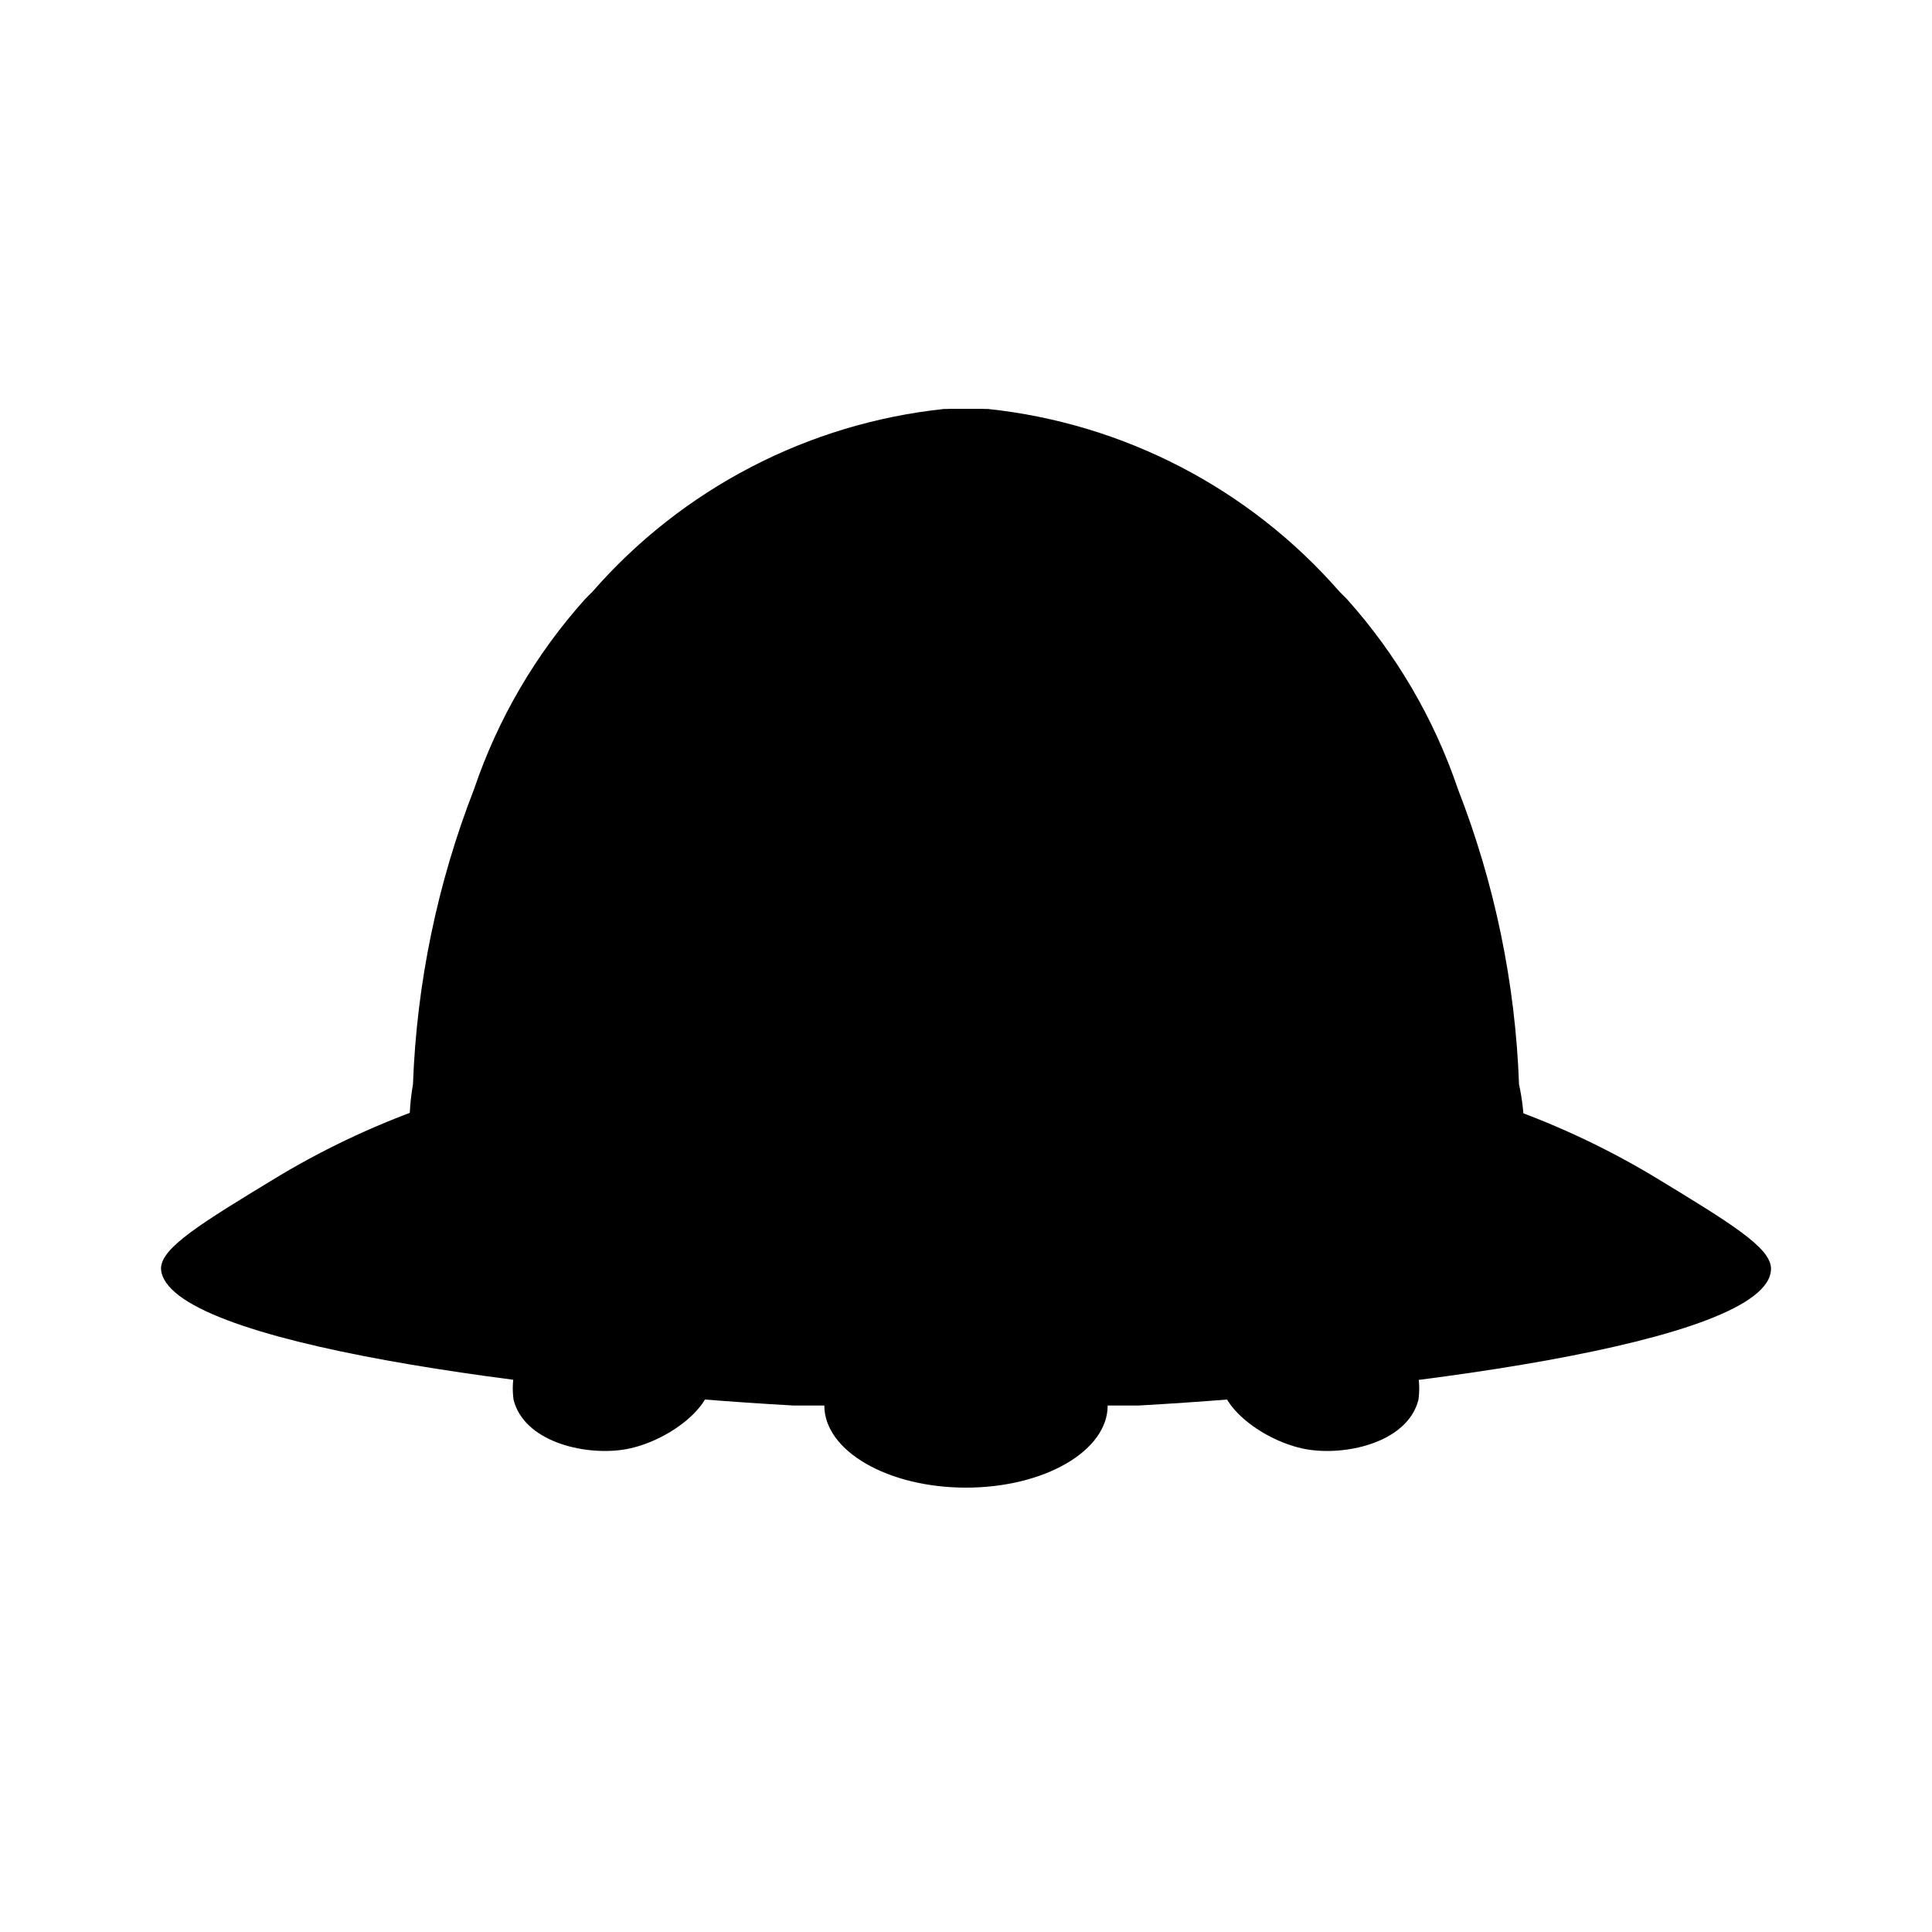
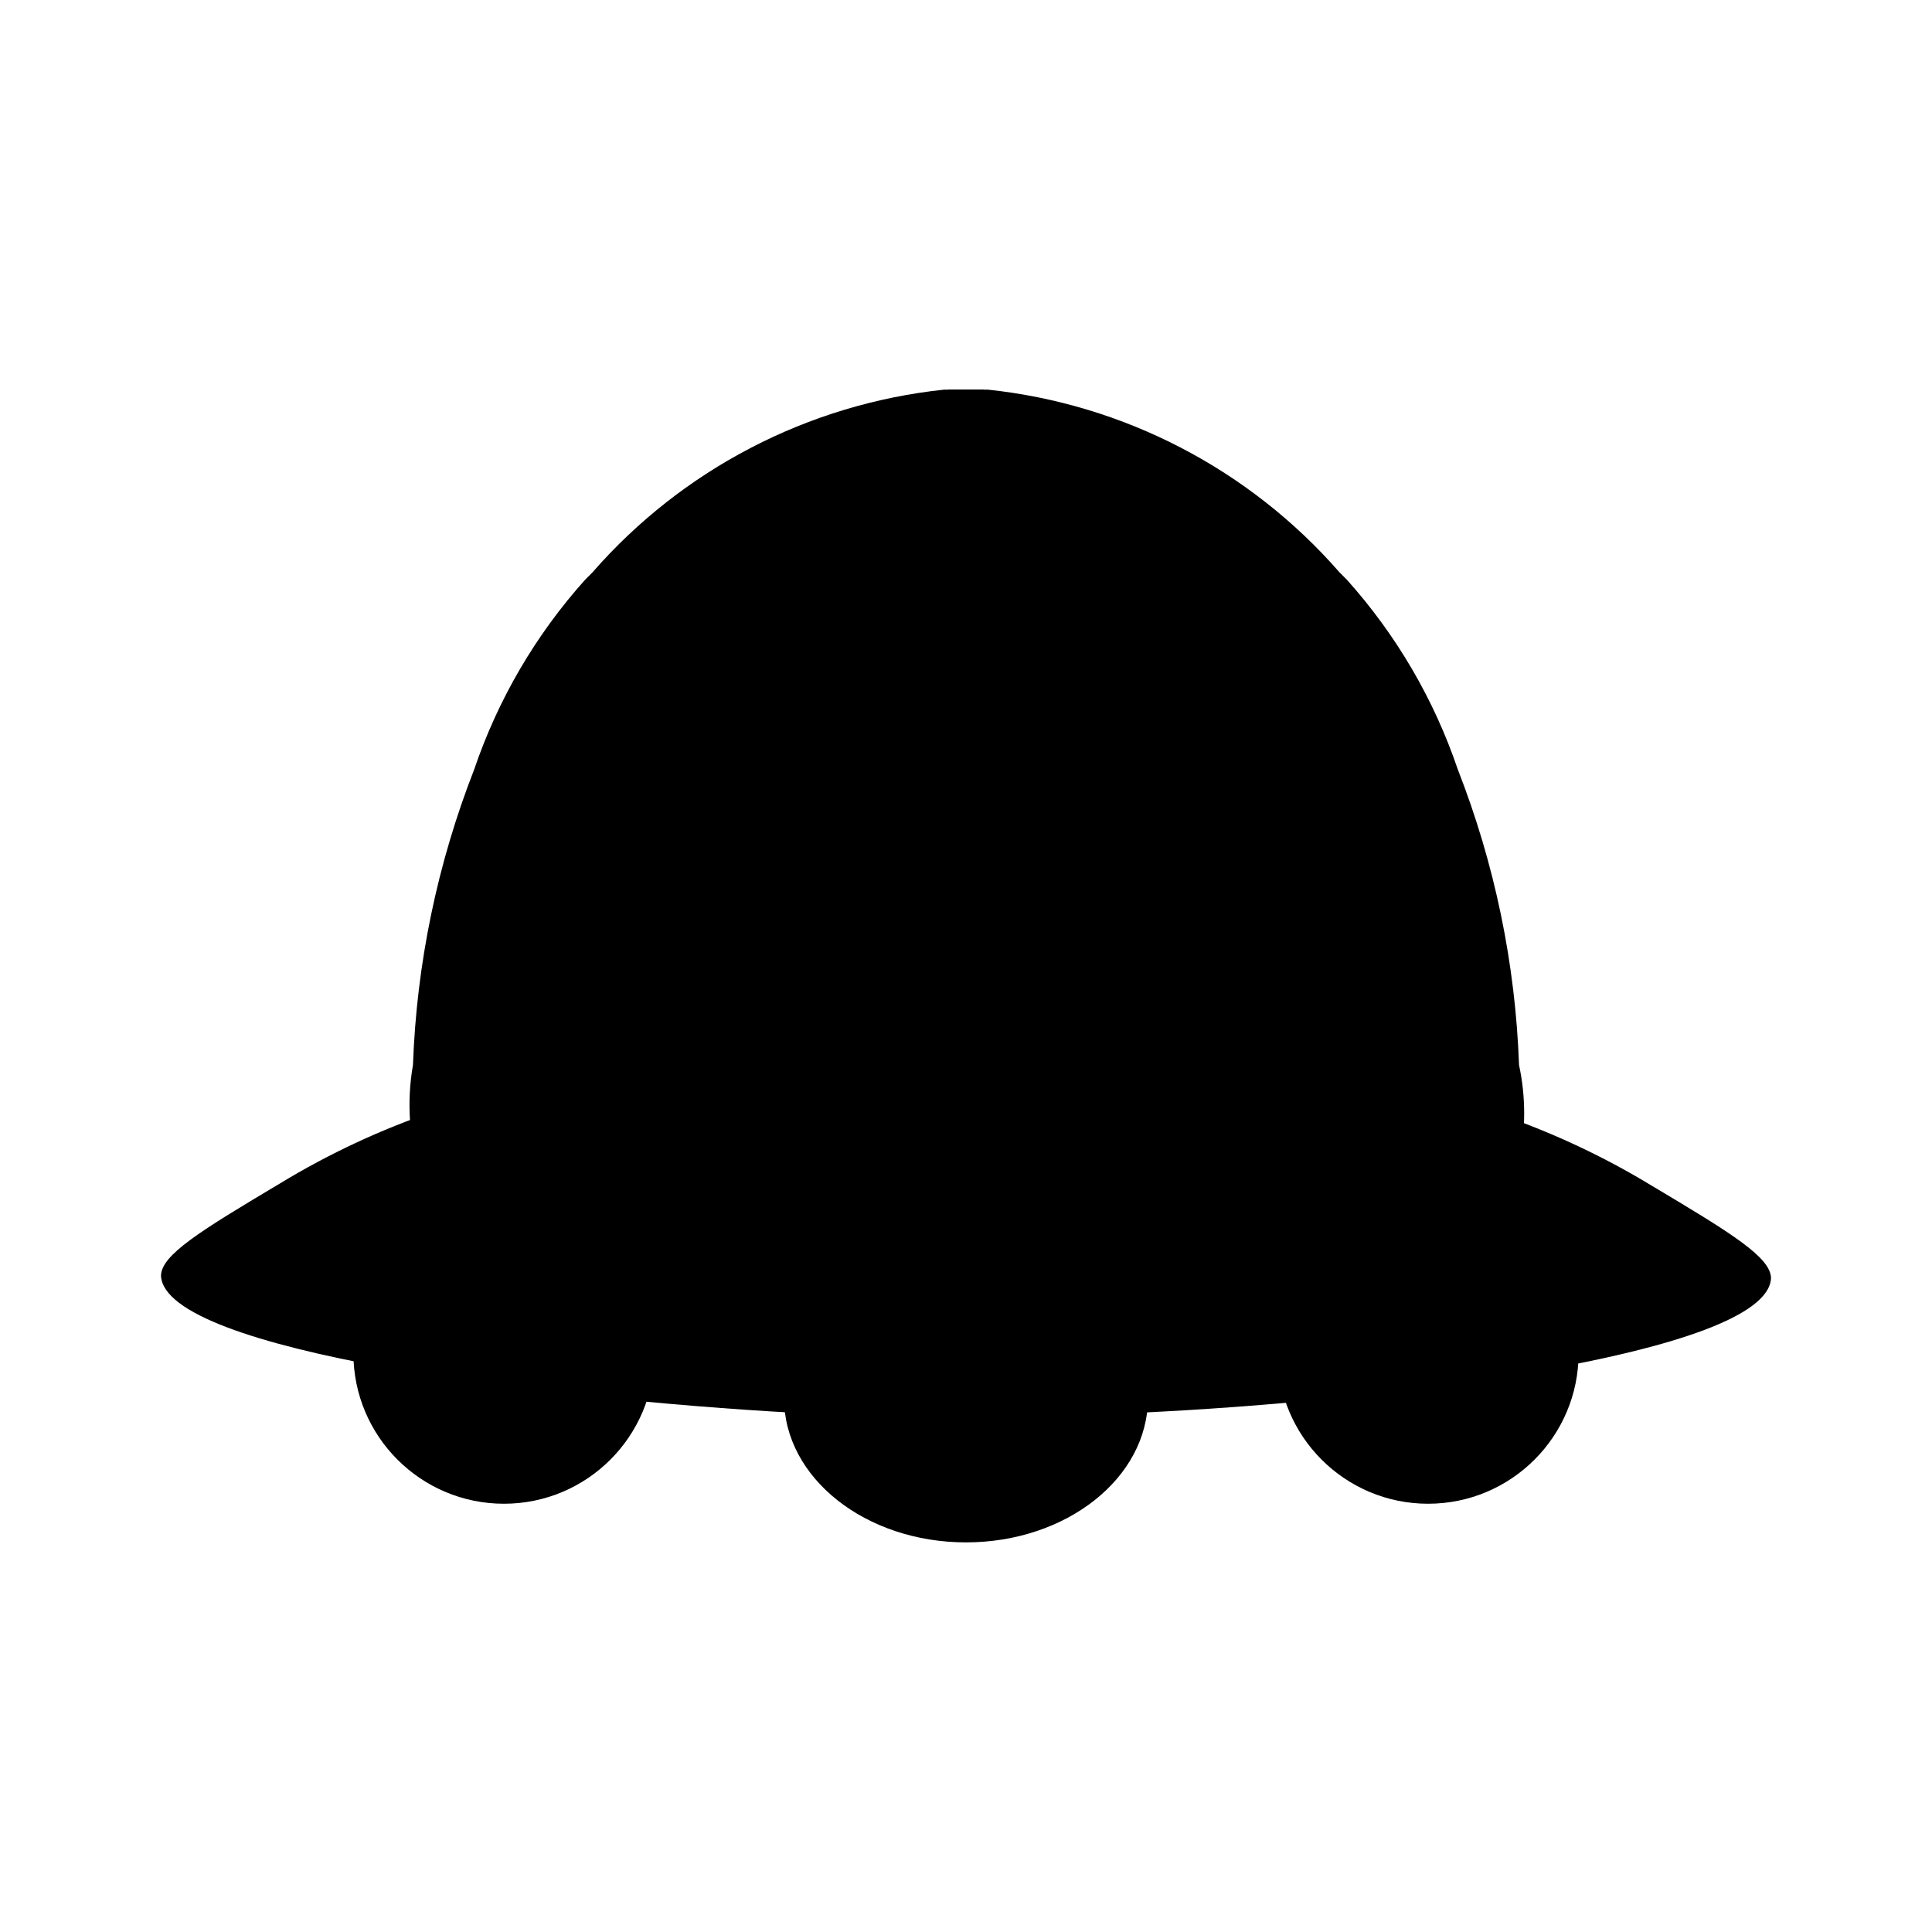
<svg xmlns="http://www.w3.org/2000/svg" id="Layer_4" data-name="Layer 4" viewBox="0 0 24 24">
-   <path d="M12,5.08h-.27A6.74,6.74,0,0,0,7.36,7.35l-.09.09A6.81,6.81,0,0,0,5.89,9.8a11.25,11.25,0,0,0-.76,3.67,2.87,2.87,0,0,0,.1,1.39c.91,1.49,5.94-.13,6.77-.4Z" />
-   <path d="M12,13.71v3.75c-.5,0-1.24,0-2.14,0C6.8,17.29,2.05,16.7,2,15.76c0-.26.49-.56,1.48-1.16a10.15,10.15,0,0,1,1.93-.89" />
-   <path d="M7,16.32a1,1,0,0,0-.62,1.07c.13.51.85.69,1.35.62s1.13-.5,1.11-.91S7.69,16,7,16.32Z" />
-   <path d="M12,5.08h.27a6.74,6.74,0,0,1,4.37,2.27l.09.09A6.81,6.81,0,0,1,18.11,9.8a11.21,11.21,0,0,1,.76,3.67,2.83,2.83,0,0,1,0,1.2c-.78,1.4-5.46.17-6.83-.21Z" />
-   <path d="M12.22,5.08h-.44v9.77h.44Z" />
-   <path d="M12,13.71v3.75c.5,0,1.24,0,2.14,0C17.2,17.29,22,16.7,22,15.76c0-.26-.49-.56-1.48-1.16a10.15,10.15,0,0,0-1.93-.89" />
-   <path d="M17,16.32a1,1,0,0,1,.62,1.07c-.13.51-.85.69-1.35.62s-1.13-.5-1.11-.91S16.31,16,17,16.32Z" />
-   <ellipse cx="12" cy="17.46" rx="1.76" ry="1.02" />
+   <path d="M12,4.84h-.27A6.74,6.74,0,0,0,7.36,7.11l-.09.09A6.81,6.81,0,0,0,5.89,9.56a11.19,11.19,0,0,0-.76,3.67,2.87,2.87,0,0,0,.1,1.39c.91,1.49,5.94-.13,6.77-.41Z" />
+   <path d="M12,13.8v3.75c-.5,0-1.24,0-2.14,0C6.8,17.38,2.05,16.79,2,15.85c0-.26.49-.56,1.48-1.15a9.7,9.7,0,0,1,1.93-.9" />
+   <path d="M12,4.84h.27a6.74,6.74,0,0,1,4.37,2.27l.09.09a6.81,6.81,0,0,1,1.38,2.36,11.17,11.17,0,0,1,.76,3.67,2.85,2.85,0,0,1,0,1.2c-.78,1.4-5.46.17-6.83-.22Z" />
+   <path d="M12.22,4.84h-.44v9.77h.44Z" />
+   <path d="M12,13.8v3.75c.5,0,1.24,0,2.14,0,3.06-.14,7.81-.73,7.86-1.67,0-.26-.49-.56-1.48-1.15a9.7,9.7,0,0,0-1.93-.9" />
+   <ellipse cx="12" cy="17.37" rx="2.26" ry="1.79" />
+   <circle cx="6.26" cy="16.81" r="1.87" />
+   <circle cx="17.74" cy="16.81" r="1.87" />
</svg>
